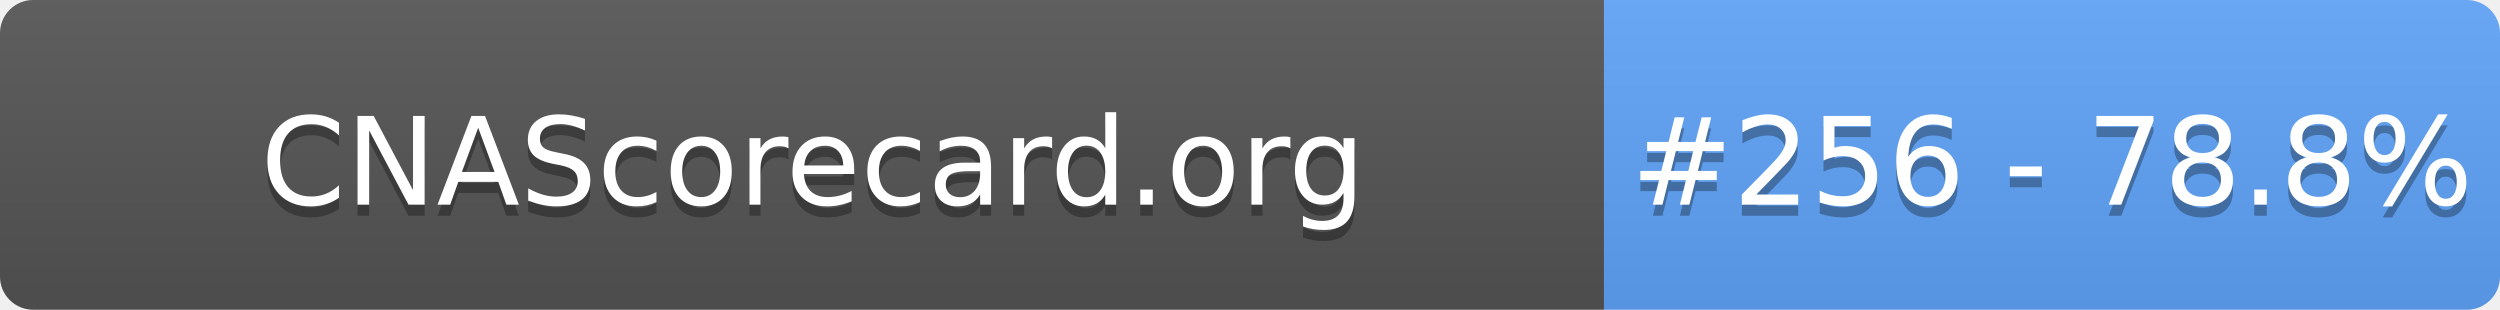
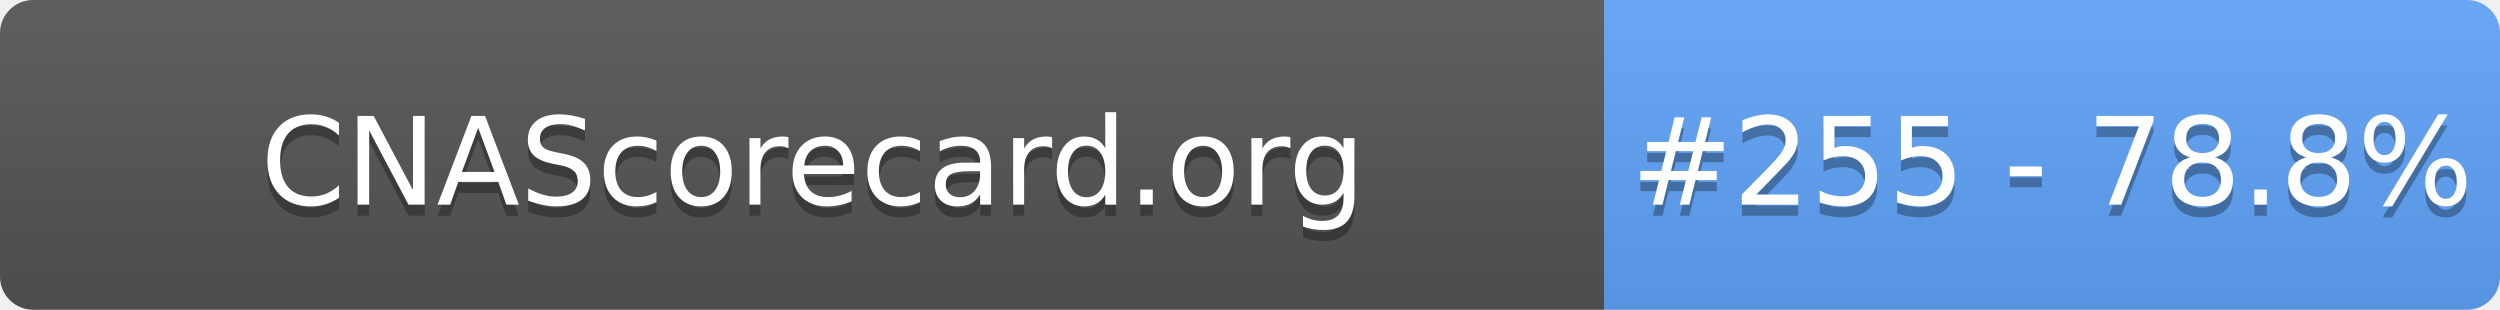
- <svg xmlns="http://www.w3.org/2000/svg" width="226" height="28" role="img" aria-label="CNAScorecard.org: #256 - 78.8%">
+ <svg xmlns="http://www.w3.org/2000/svg" width="226" height="28" role="img" aria-label="CNAScorecard.org: #255 - 78.8%">
  <linearGradient id="s" x2="0" y2="100%">
    <stop offset="0" stop-color="#bbb" stop-opacity=".1" />
    <stop offset="1" stop-opacity=".1" />
  </linearGradient>
  <clipPath id="r">
    <rect width="226" height="28" rx="3" fill="#fff" />
  </clipPath>
  <g clip-path="url(#r)">
    <rect width="145" height="28" fill="#555" />
    <rect x="145" width="81" height="28" fill="#60A5FA" />
    <rect width="226" height="28" fill="url(#s)" />
  </g>
  <g fill="#fff" text-anchor="middle" font-family="Verdana,Geneva,DejaVu Sans,sans-serif" text-rendering="geometricPrecision" font-size="110">
    <text aria-hidden="true" x="735" y="195" fill="#010101" fill-opacity=".3" transform="scale(.1)" textLength="1350">CNAScorecard.org</text>
    <text x="735" y="185" transform="scale(.1)" fill="#fff" textLength="1350">CNAScorecard.org</text>
-     <text aria-hidden="true" x="1855" y="195" fill="#010101" fill-opacity=".3" transform="scale(.1)" textLength="660">#256 - 78.8%</text>
-     <text x="1855" y="185" transform="scale(.1)" fill="#fff" textLength="660">#256 - 78.8%</text>
+     <text aria-hidden="true" x="1855" y="195" fill="#010101" fill-opacity=".3" transform="scale(.1)" textLength="660">#255 - 78.8%</text>
+     <text x="1855" y="185" transform="scale(.1)" fill="#fff" textLength="660">#255 - 78.8%</text>
  </g>
</svg>
